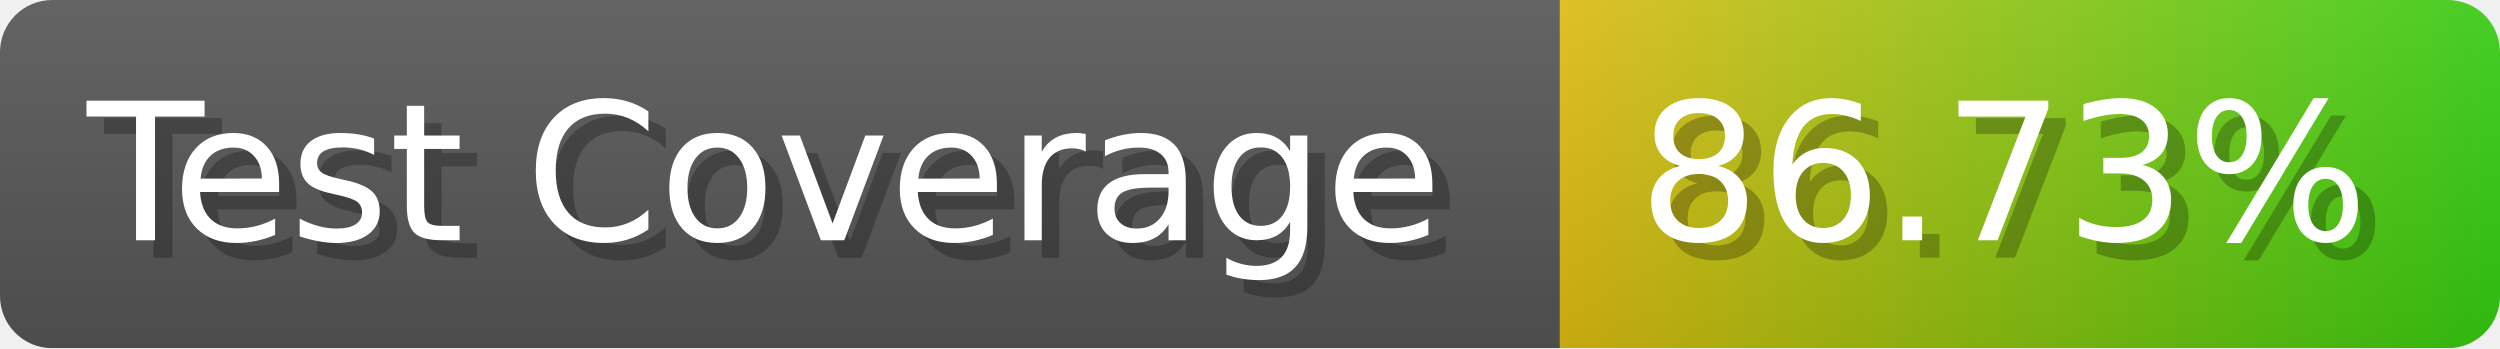
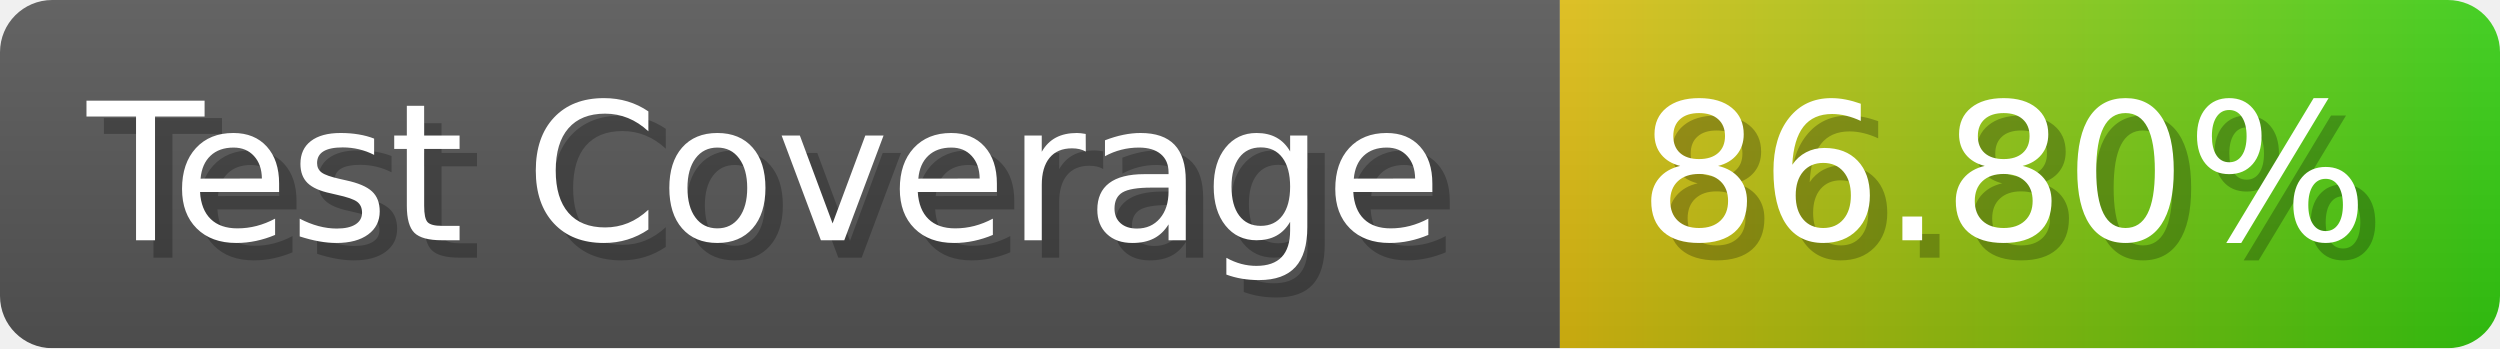
- <svg xmlns="http://www.w3.org/2000/svg" width="143.6" height="20" viewBox="0 0 1436 200" role="img" aria-label="Test Coverage: 86.73%">
+ <svg xmlns="http://www.w3.org/2000/svg" width="143.6" height="20" viewBox="0 0 1436 200" role="img" aria-label="Test Coverage: 86.80%">
  <linearGradient id="a" x2="0" y2="100%">
    <stop offset="0" stop-opacity=".1" stop-color="#EEE" />
    <stop offset="1" stop-opacity=".1" />
  </linearGradient>
  <mask id="m">
    <rect width="1436" height="200" rx="30" fill="#FFF" />
  </mask>
  <g mask="url(#m)">
    <rect width="896" height="200" fill="#555" />
    <rect width="540" height="200" fill="url(#x)" x="896" />
    <rect width="1436" height="200" fill="url(#a)" />
  </g>
  <g aria-hidden="true" fill="#fff" text-anchor="start" font-family="Verdana,DejaVu Sans,sans-serif" font-size="110">
    <text x="60" y="148" textLength="796" fill="#000" opacity="0.25">Test Coverage</text>
    <text x="50" y="138" textLength="796">Test Coverage</text>
-     <text x="951" y="148" textLength="440" fill="#000" opacity="0.25">86.73%</text>
-     <text x="941" y="138" textLength="440">86.73%</text>
+     <text x="951" y="148" textLength="440" fill="#000" opacity="0.25">86.80%</text>
+     <text x="941" y="138" textLength="440">86.80%</text>
  </g>
  <linearGradient id="x" x1="0%" y1="0%" x2="100%" y2="0%">
    <stop offset="0%" style="stop-color:#DB1" />
    <stop offset="100%" style="stop-color:#3C1" />
  </linearGradient>
</svg>
